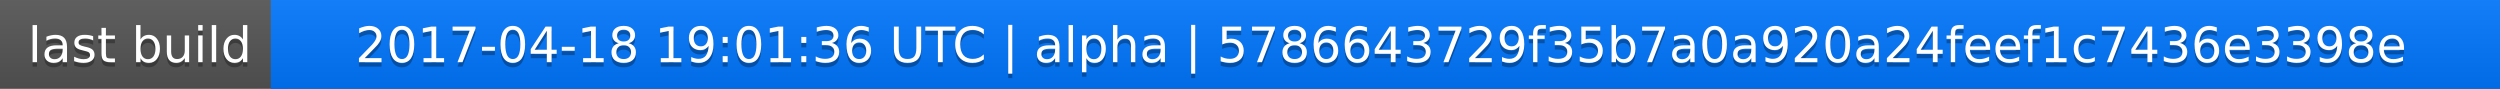
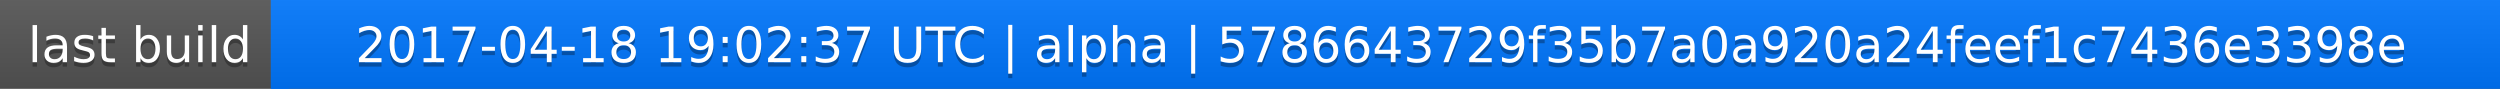
<svg xmlns="http://www.w3.org/2000/svg" width="563" height="20">
  <linearGradient id="a" x2="0" y2="100%">
    <stop offset="0" stop-color="#bbb" stop-opacity=".1" />
    <stop offset="1" stop-opacity=".1" />
  </linearGradient>
  <rect rx="0" width="563" height="20" fill="#555" />
  <rect rx="0" x="61" width="502" height="20" fill="#07f" />
  <path fill="#07f" d="M61 0h4v20h-4z" />
  <rect rx="0" width="563" height="20" fill="url(#a)" />
  <g fill="#fff" text-anchor="middle" font-family="DejaVu Sans,Verdana,Geneva,sans-serif" font-size="11">
    <text x="31.5" y="15" fill="#010101" fill-opacity=".3">last build</text>
    <text x="31.5" y="14">last build</text>
-     <text x="311" y="15" fill="#010101" fill-opacity=".3">2017-04-18 19:01:36 UTC | alpha | 5786643729f35b7a0a920a24feef1c7436e3398e</text>
-     <text x="311" y="14">2017-04-18 19:01:36 UTC | alpha | 5786643729f35b7a0a920a24feef1c7436e3398e</text>
+     <text x="311" y="15" fill="#010101" fill-opacity=".3">2017-04-18 19:02:37 UTC | alpha | 5786643729f35b7a0a920a24feef1c7436e3398e</text>
+     <text x="311" y="14">2017-04-18 19:02:37 UTC | alpha | 5786643729f35b7a0a920a24feef1c7436e3398e</text>
  </g>
</svg>
